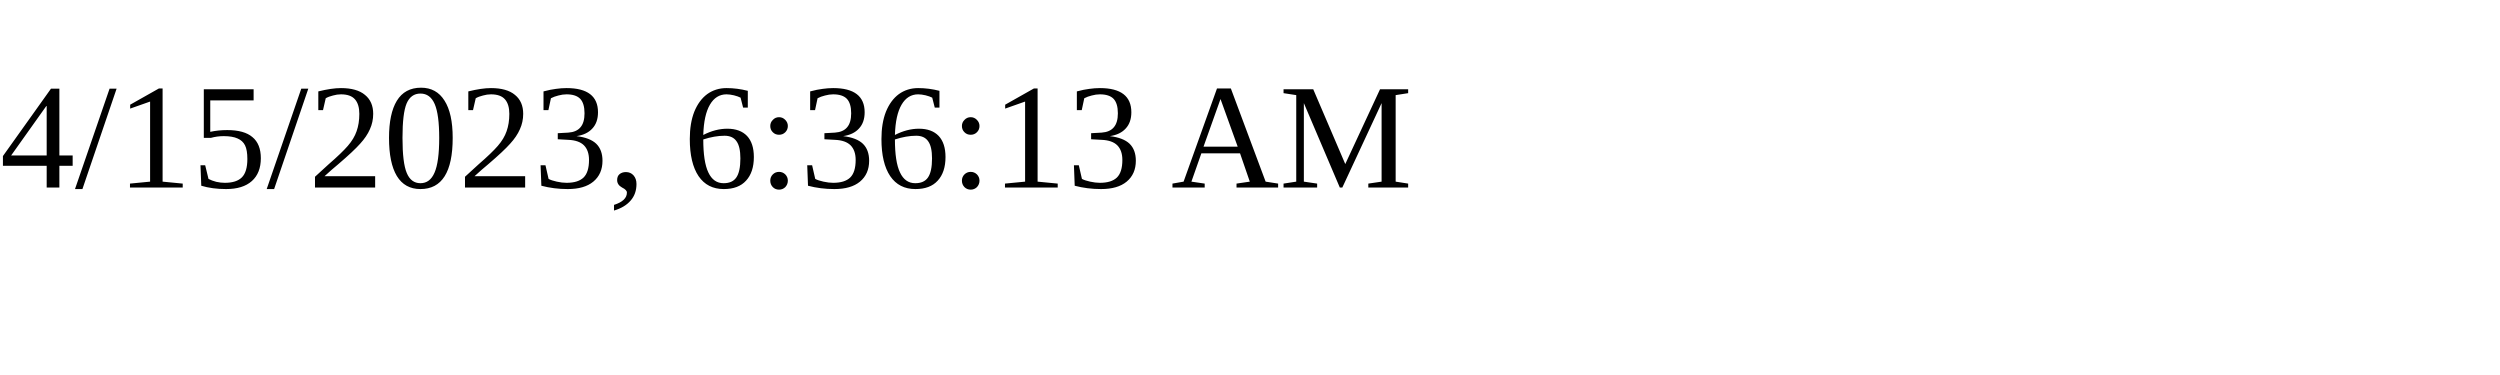
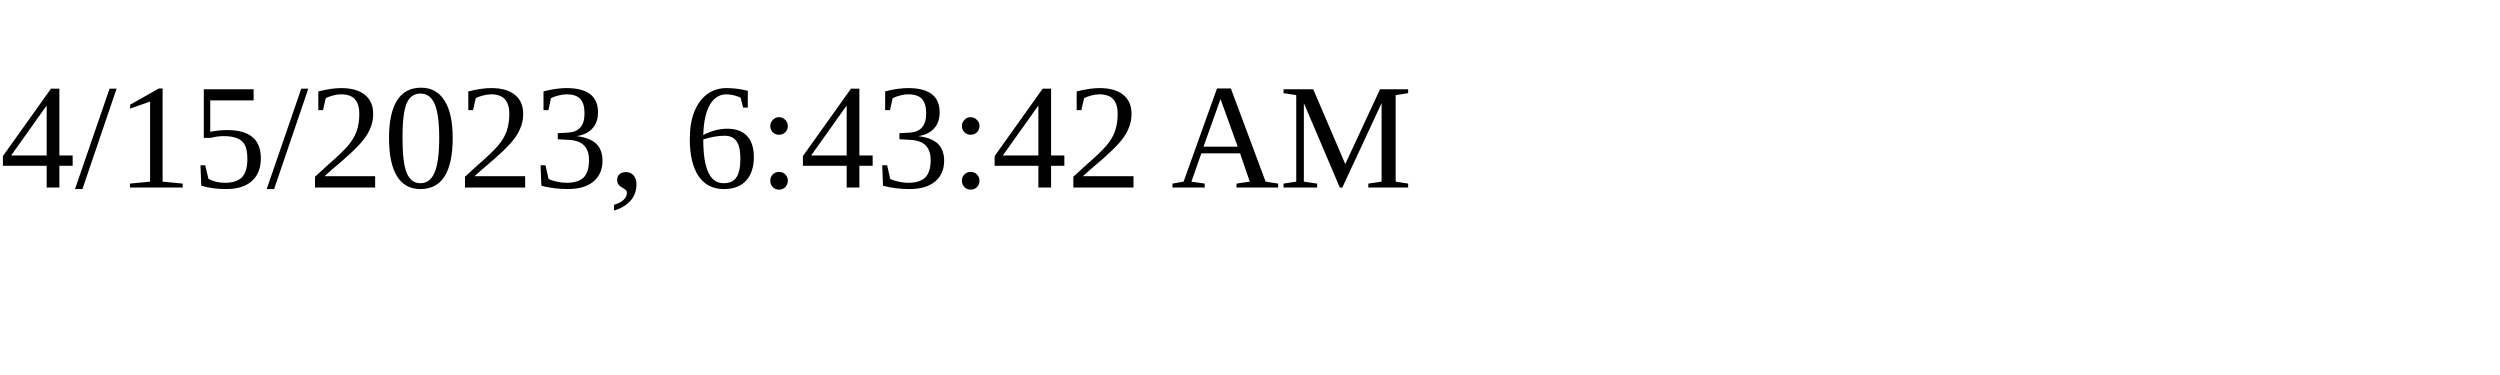
<svg xmlns="http://www.w3.org/2000/svg" height="30" width="200">
-   <text x="0" y="15">4/15/2023, 6:36:13 AM</text>
+   <text x="0" y="15">4/15/2023, 6:43:42 AM</text>
</svg>
